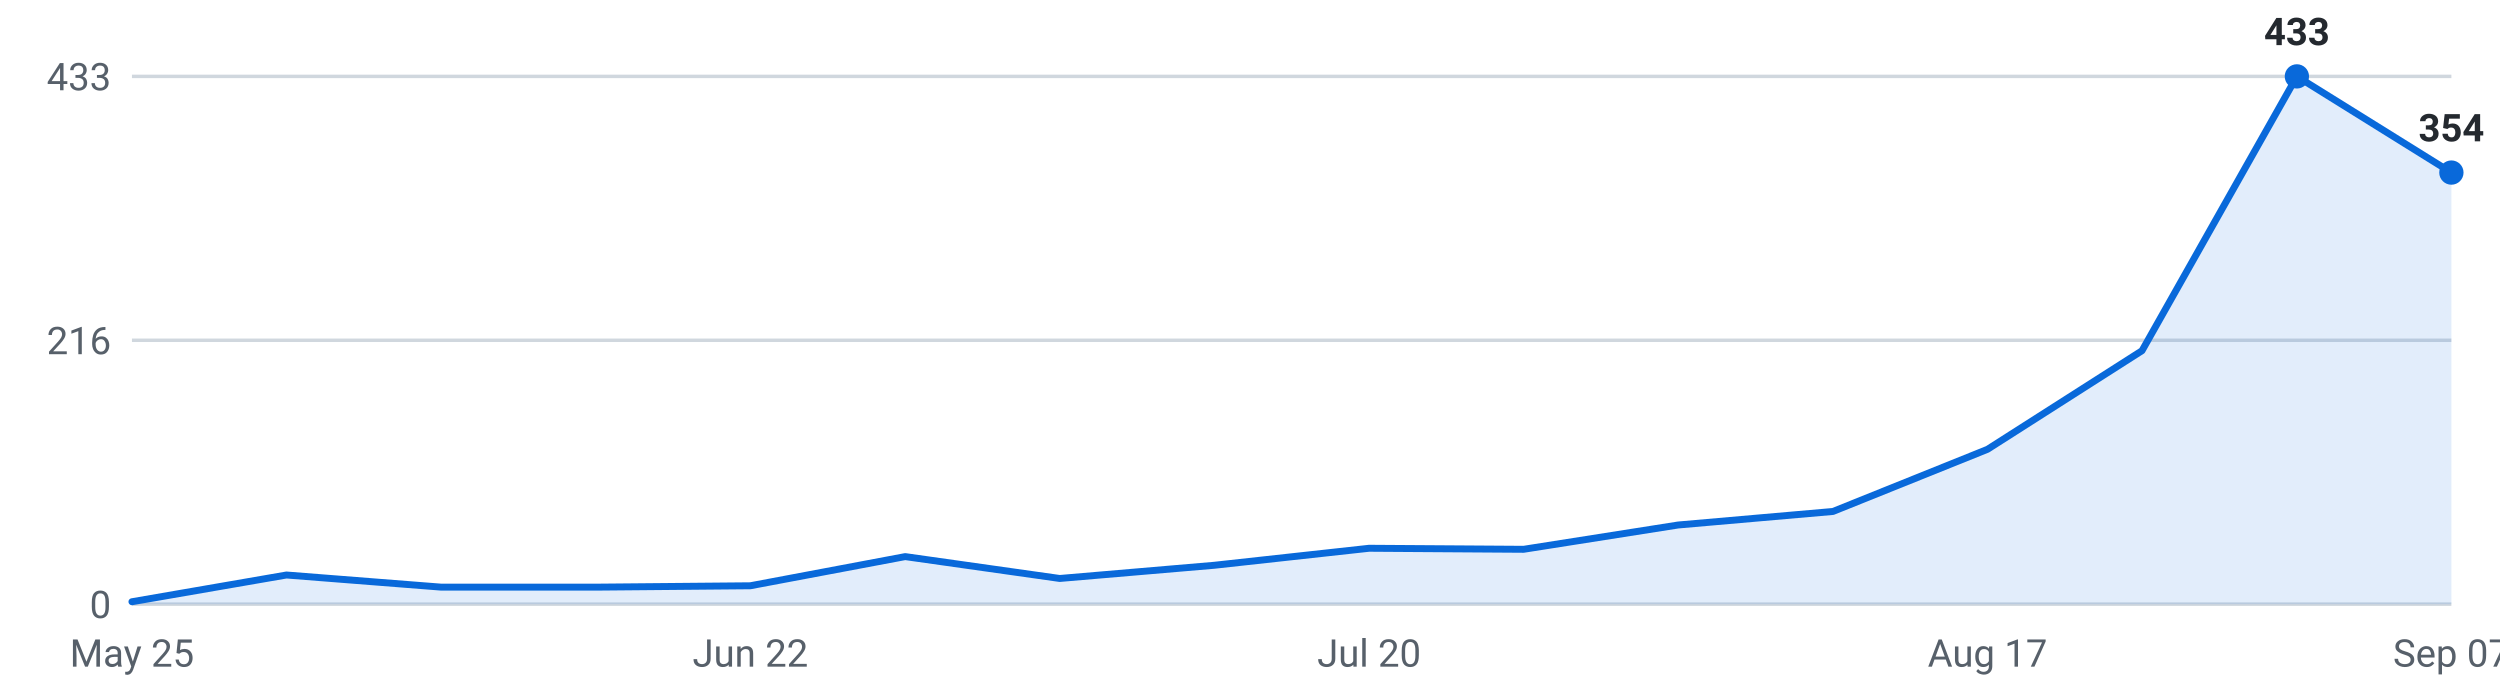
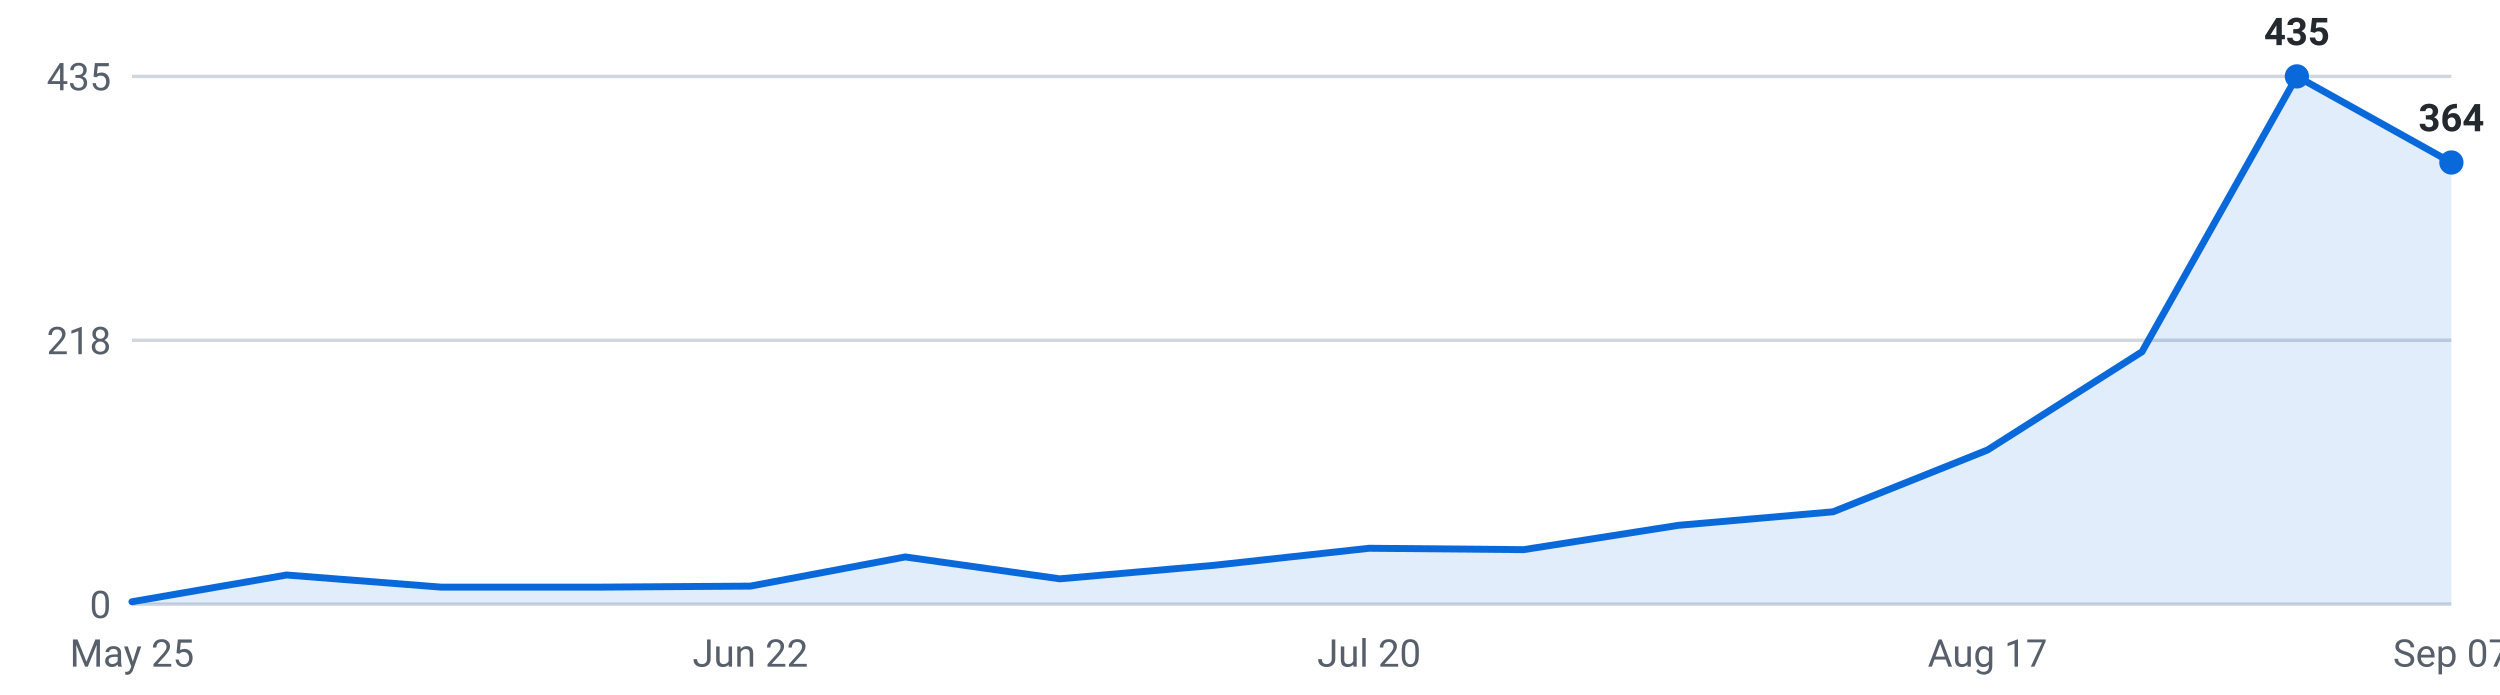
<svg xmlns="http://www.w3.org/2000/svg" viewBox="0 0 720 200" width="720" height="200" role="img" aria-label="Internships posted per week, last 16 weeks">
  <g font-family="-apple-system,Segoe UI,Roboto,sans-serif" font-size="11">
    <line x1="38" y1="174.0" x2="706" y2="174.0" stroke="#d0d7de" stroke-width="1" />
    <text x="32" y="178.0" text-anchor="end" fill="#57606a">0</text>
    <line x1="38" y1="98.0" x2="706" y2="98.0" stroke="#d0d7de" stroke-width="1" />
-     <text x="32" y="102.0" text-anchor="end" fill="#57606a">216</text>
+     <text x="32" y="102.0" text-anchor="end" fill="#57606a">218</text>
    <line x1="38" y1="22.0" x2="706" y2="22.0" stroke="#d0d7de" stroke-width="1" />
-     <text x="32" y="26.0" text-anchor="end" fill="#57606a">433</text>
-     <path d="M38.0,174 L38.0,173.3 L82.5,165.6 L127.1,169.1 L171.6,169.1 L216.1,168.7 L260.7,160.3 L305.2,166.6 L349.7,162.8 L394.3,157.9 L438.8,158.2 L483.3,151.2 L527.9,147.3 L572.4,129.4 L616.9,101.0 L661.5,22.0 L706.0,49.7 L706.0,174 Z" fill="#0969da" fill-opacity="0.12" />
-     <polyline points="38.0,173.3 82.5,165.6 127.1,169.1 171.6,169.1 216.1,168.7 260.7,160.3 305.2,166.6 349.7,162.8 394.3,157.9 438.8,158.2 483.3,151.2 527.9,147.3 572.4,129.4 616.9,101.0 661.5,22.0 706.0,49.7" fill="none" stroke="#0969da" stroke-width="2" stroke-linejoin="round" stroke-linecap="round" />
+     <text x="32" y="26.0" text-anchor="end" fill="#57606a">435</text>
+     <path d="M38.0,174 L38.0,173.3 L82.5,165.6 L127.1,169.1 L171.6,169.1 L216.1,168.8 L260.7,160.4 L305.2,166.7 L349.7,162.8 L394.3,157.9 L438.8,158.3 L483.3,151.3 L527.9,147.4 L572.4,129.6 L616.9,101.3 L661.5,22.0 L706.0,46.8 L706.0,174 Z" fill="#0969da" fill-opacity="0.12" />
+     <polyline points="38.0,173.3 82.5,165.6 127.1,169.1 171.6,169.1 216.1,168.8 260.7,160.4 305.2,166.7 349.7,162.8 394.3,157.9 438.8,158.3 483.3,151.3 527.9,147.4 572.4,129.6 616.9,101.3 661.5,22.0 706.0,46.8" fill="none" stroke="#0969da" stroke-width="2" stroke-linejoin="round" stroke-linecap="round" />
    <circle cx="661.5" cy="22.0" r="3.5" fill="#0969da" />
-     <text x="661.5" y="13.0" text-anchor="middle" fill="#24292f" font-weight="600">433</text>
-     <circle cx="706.0" cy="49.7" r="3.5" fill="#0969da" />
-     <text x="706.0" y="40.7" text-anchor="middle" fill="#24292f" font-weight="600">354</text>
+     <text x="661.5" y="13.0" text-anchor="middle" fill="#24292f" font-weight="600">435</text>
+     <circle cx="706.0" cy="46.8" r="3.5" fill="#0969da" />
+     <text x="706.0" y="37.8" text-anchor="middle" fill="#24292f" font-weight="600">364</text>
    <text x="38.0" y="192" text-anchor="middle" fill="#57606a">May 25</text>
    <text x="216.1" y="192" text-anchor="middle" fill="#57606a">Jun 22</text>
    <text x="394.3" y="192" text-anchor="middle" fill="#57606a">Jul 20</text>
    <text x="572.4" y="192" text-anchor="middle" fill="#57606a">Aug 17</text>
    <text x="706.0" y="192" text-anchor="middle" fill="#57606a">Sep 07</text>
  </g>
</svg>
